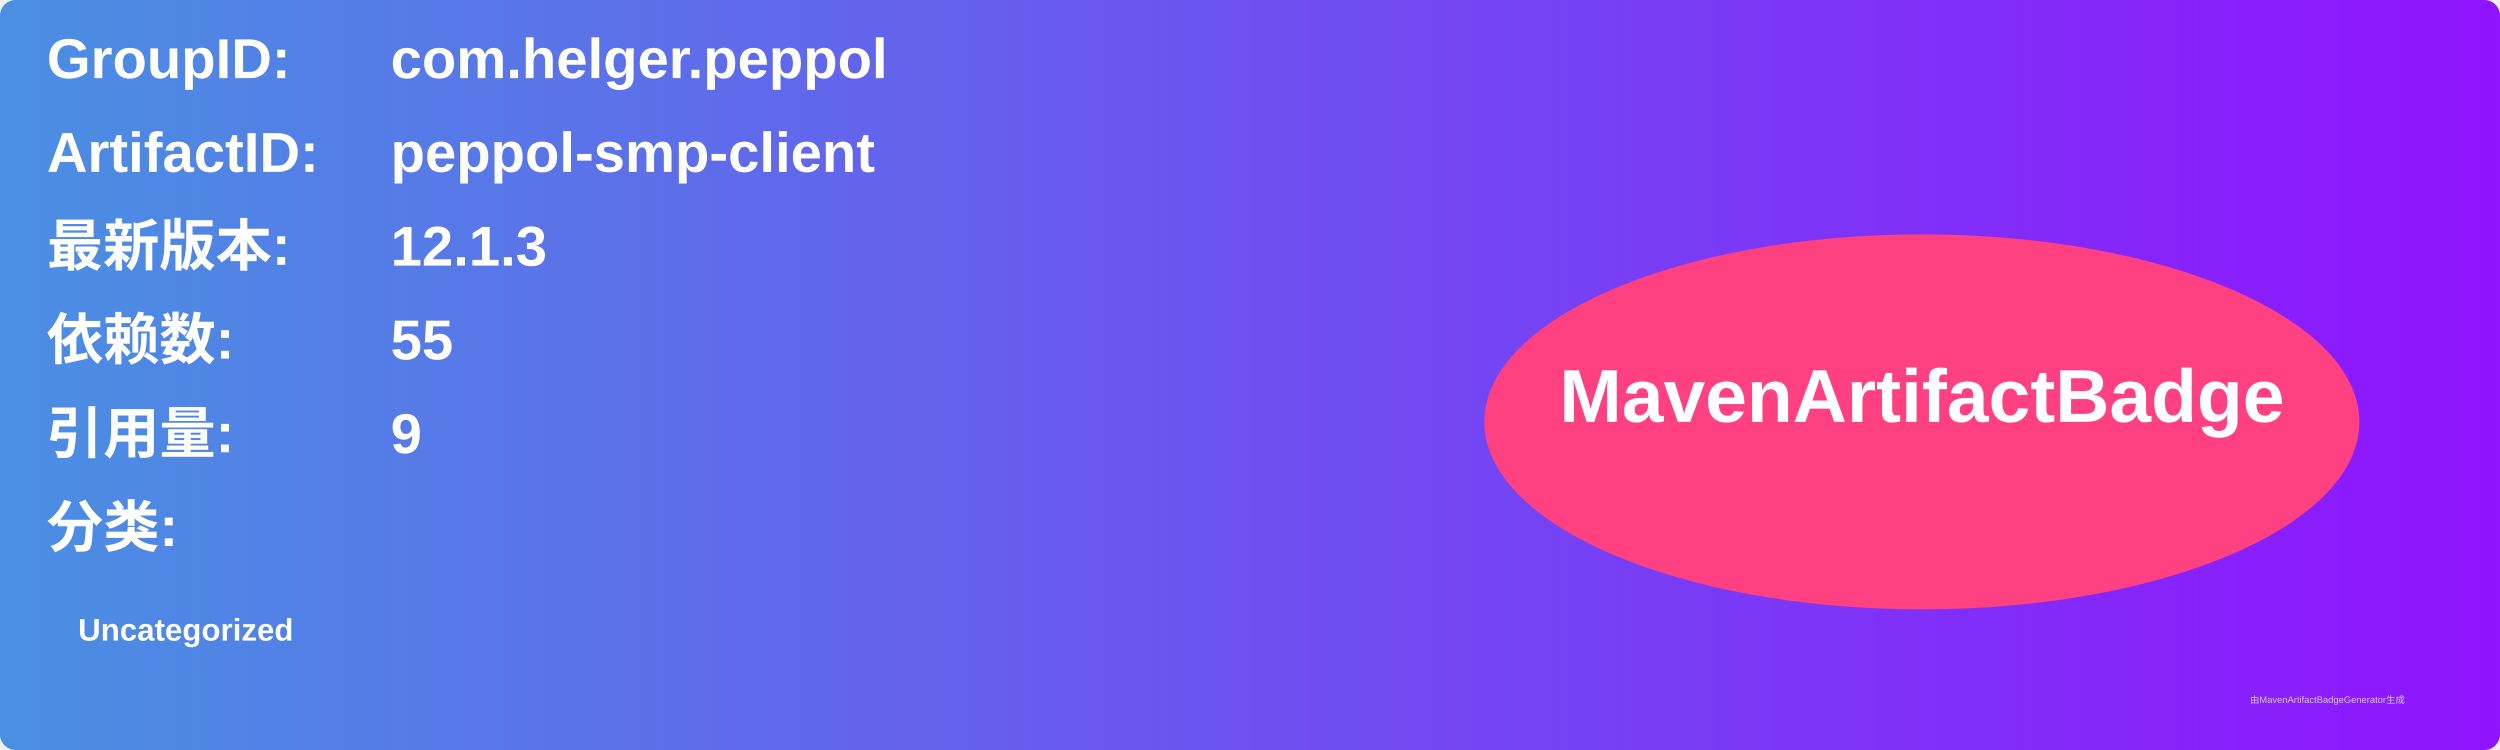
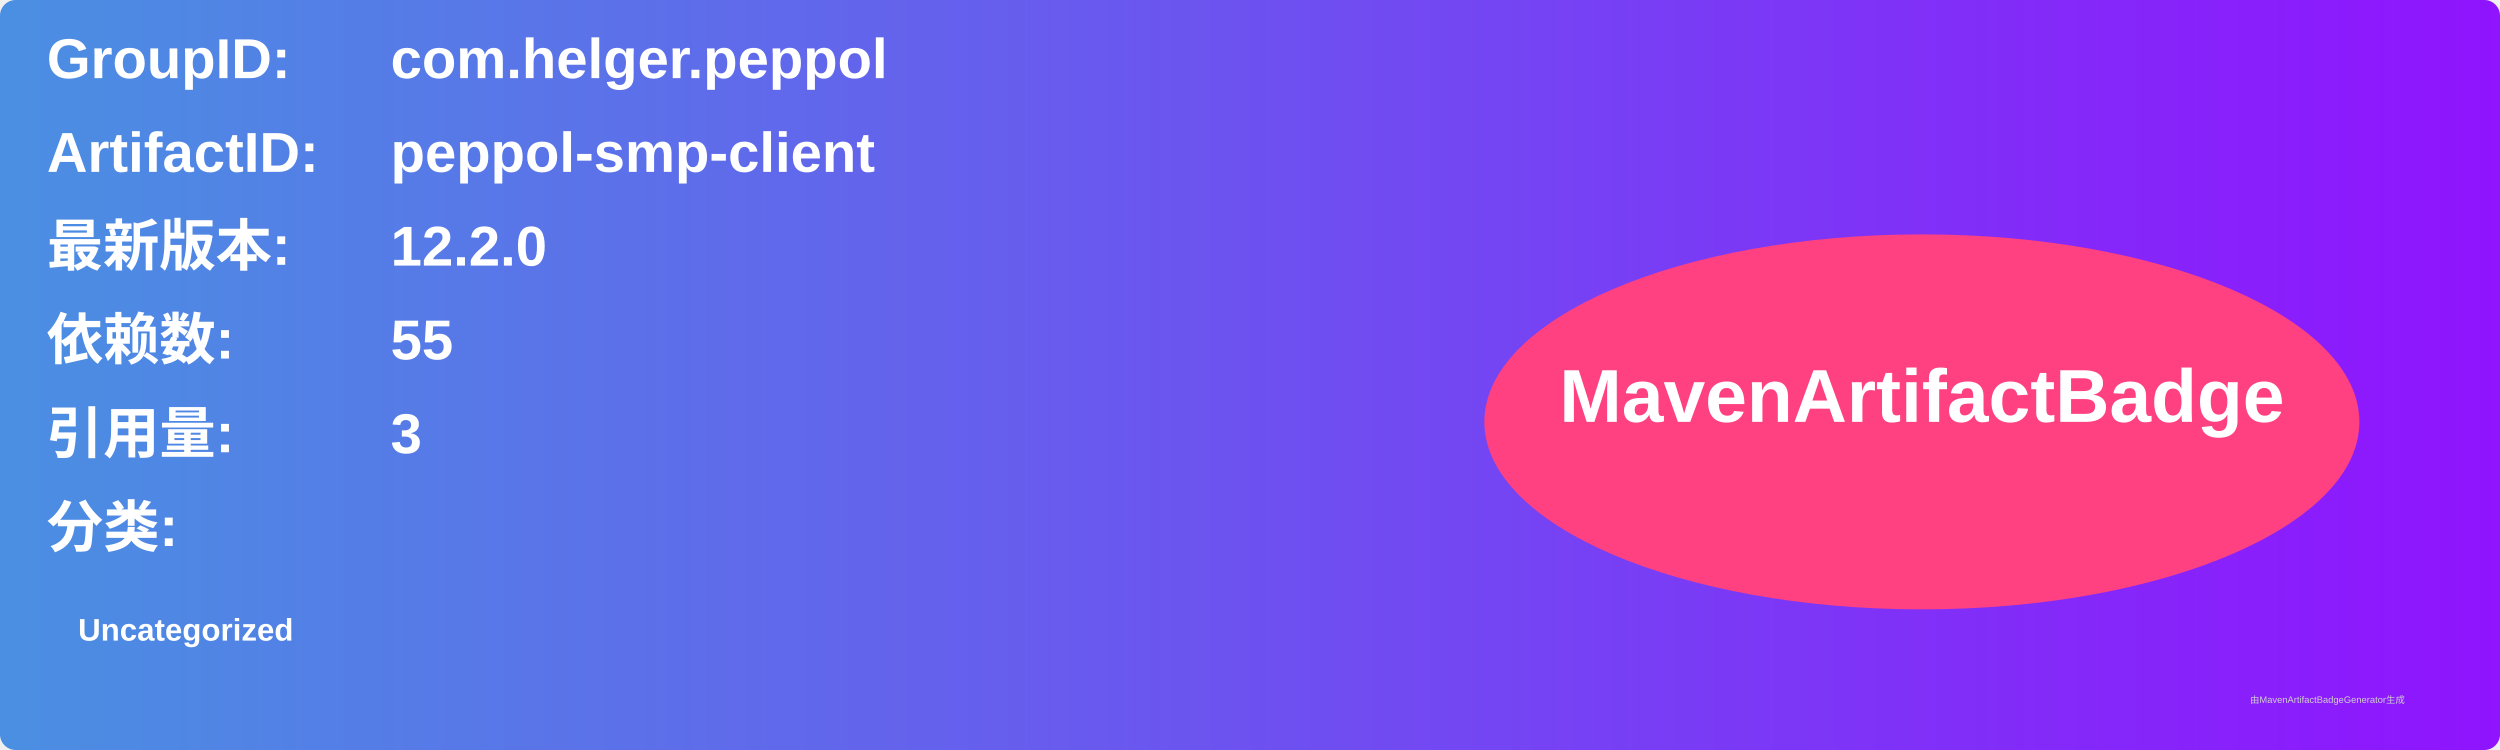
<svg xmlns="http://www.w3.org/2000/svg" width="800" height="240" viewBox="0 0 800 240">
  <linearGradient id="grad" x1="0%" y1="0%" x2="100%" y2="0%">
    <stop offset="0%" stop-color="#4a90e2" />
    <stop offset="100%" stop-color="#9013fe" />
  </linearGradient>
  <rect width="100%" height="100%" rx="5" ry="5" fill="url(#grad)" />
  <g transform="translate(15, 15)">
    <text x="0" y="10" font-family="Arial" font-size="18" fill="white" font-weight="bold" width="260">GroupID:</text>
    <text x="110" y="10" font-family="Arial" font-size="18" fill="white" font-weight="bold" width="460">com.helger.peppol</text>
    <text x="0" y="40" font-family="Arial" font-size="18" fill="white" font-weight="bold" width="260">ArtifactID:</text>
    <text x="110" y="40" font-family="Arial" font-size="18" fill="white" font-weight="bold" width="460">peppol-smp-client</text>
    <text x="0" y="70" font-family="Arial" font-size="18" fill="white" font-weight="bold">最新版本:</text>
    <text x="110" y="70" font-family="Arial" font-size="18" fill="white" font-weight="bold">
-       <tspan font-weight="bold">12.1.3</tspan>
+       <tspan font-weight="bold">12.2.0</tspan>
    </text>
    <text x="0" y="100" font-family="Arial" font-size="18" fill="white" font-weight="bold">依赖数: </text>
    <text x="110" y="100" font-family="Arial" font-size="18" fill="white">
      <tspan font-weight="bold">55</tspan>
    </text>
    <text x="0" y="130" font-family="Arial" font-size="18" fill="white" font-weight="bold">引用量: </text>
    <text x="110" y="130" font-family="Arial" font-size="18" fill="white">
-       <tspan font-weight="bold">9</tspan>
+       <tspan font-weight="bold">3</tspan>
    </text>
    <text x="0" y="160" font-family="Arial" font-size="18" fill="white" font-weight="bold">分类:</text>
    <text x="10" y="190" font-family="Arial" font-size="10" fill="white">
      <tspan font-weight="bold">Uncategorized</tspan>
    </text>
    <ellipse cx="600" cy="120" rx="140" ry="60" fill="#ff4081" />
    <text x="600" y="120" text-anchor="middle" font-family="Arial" font-size="24" fill="white" font-weight="bold">MavenArtifactBadge</text>
  </g>
  <text x="720" y="225" font-family="Arial" font-size="3" fill="#d0d0d0">由MavenArtifactBadgeGenerator生成</text>
</svg>
